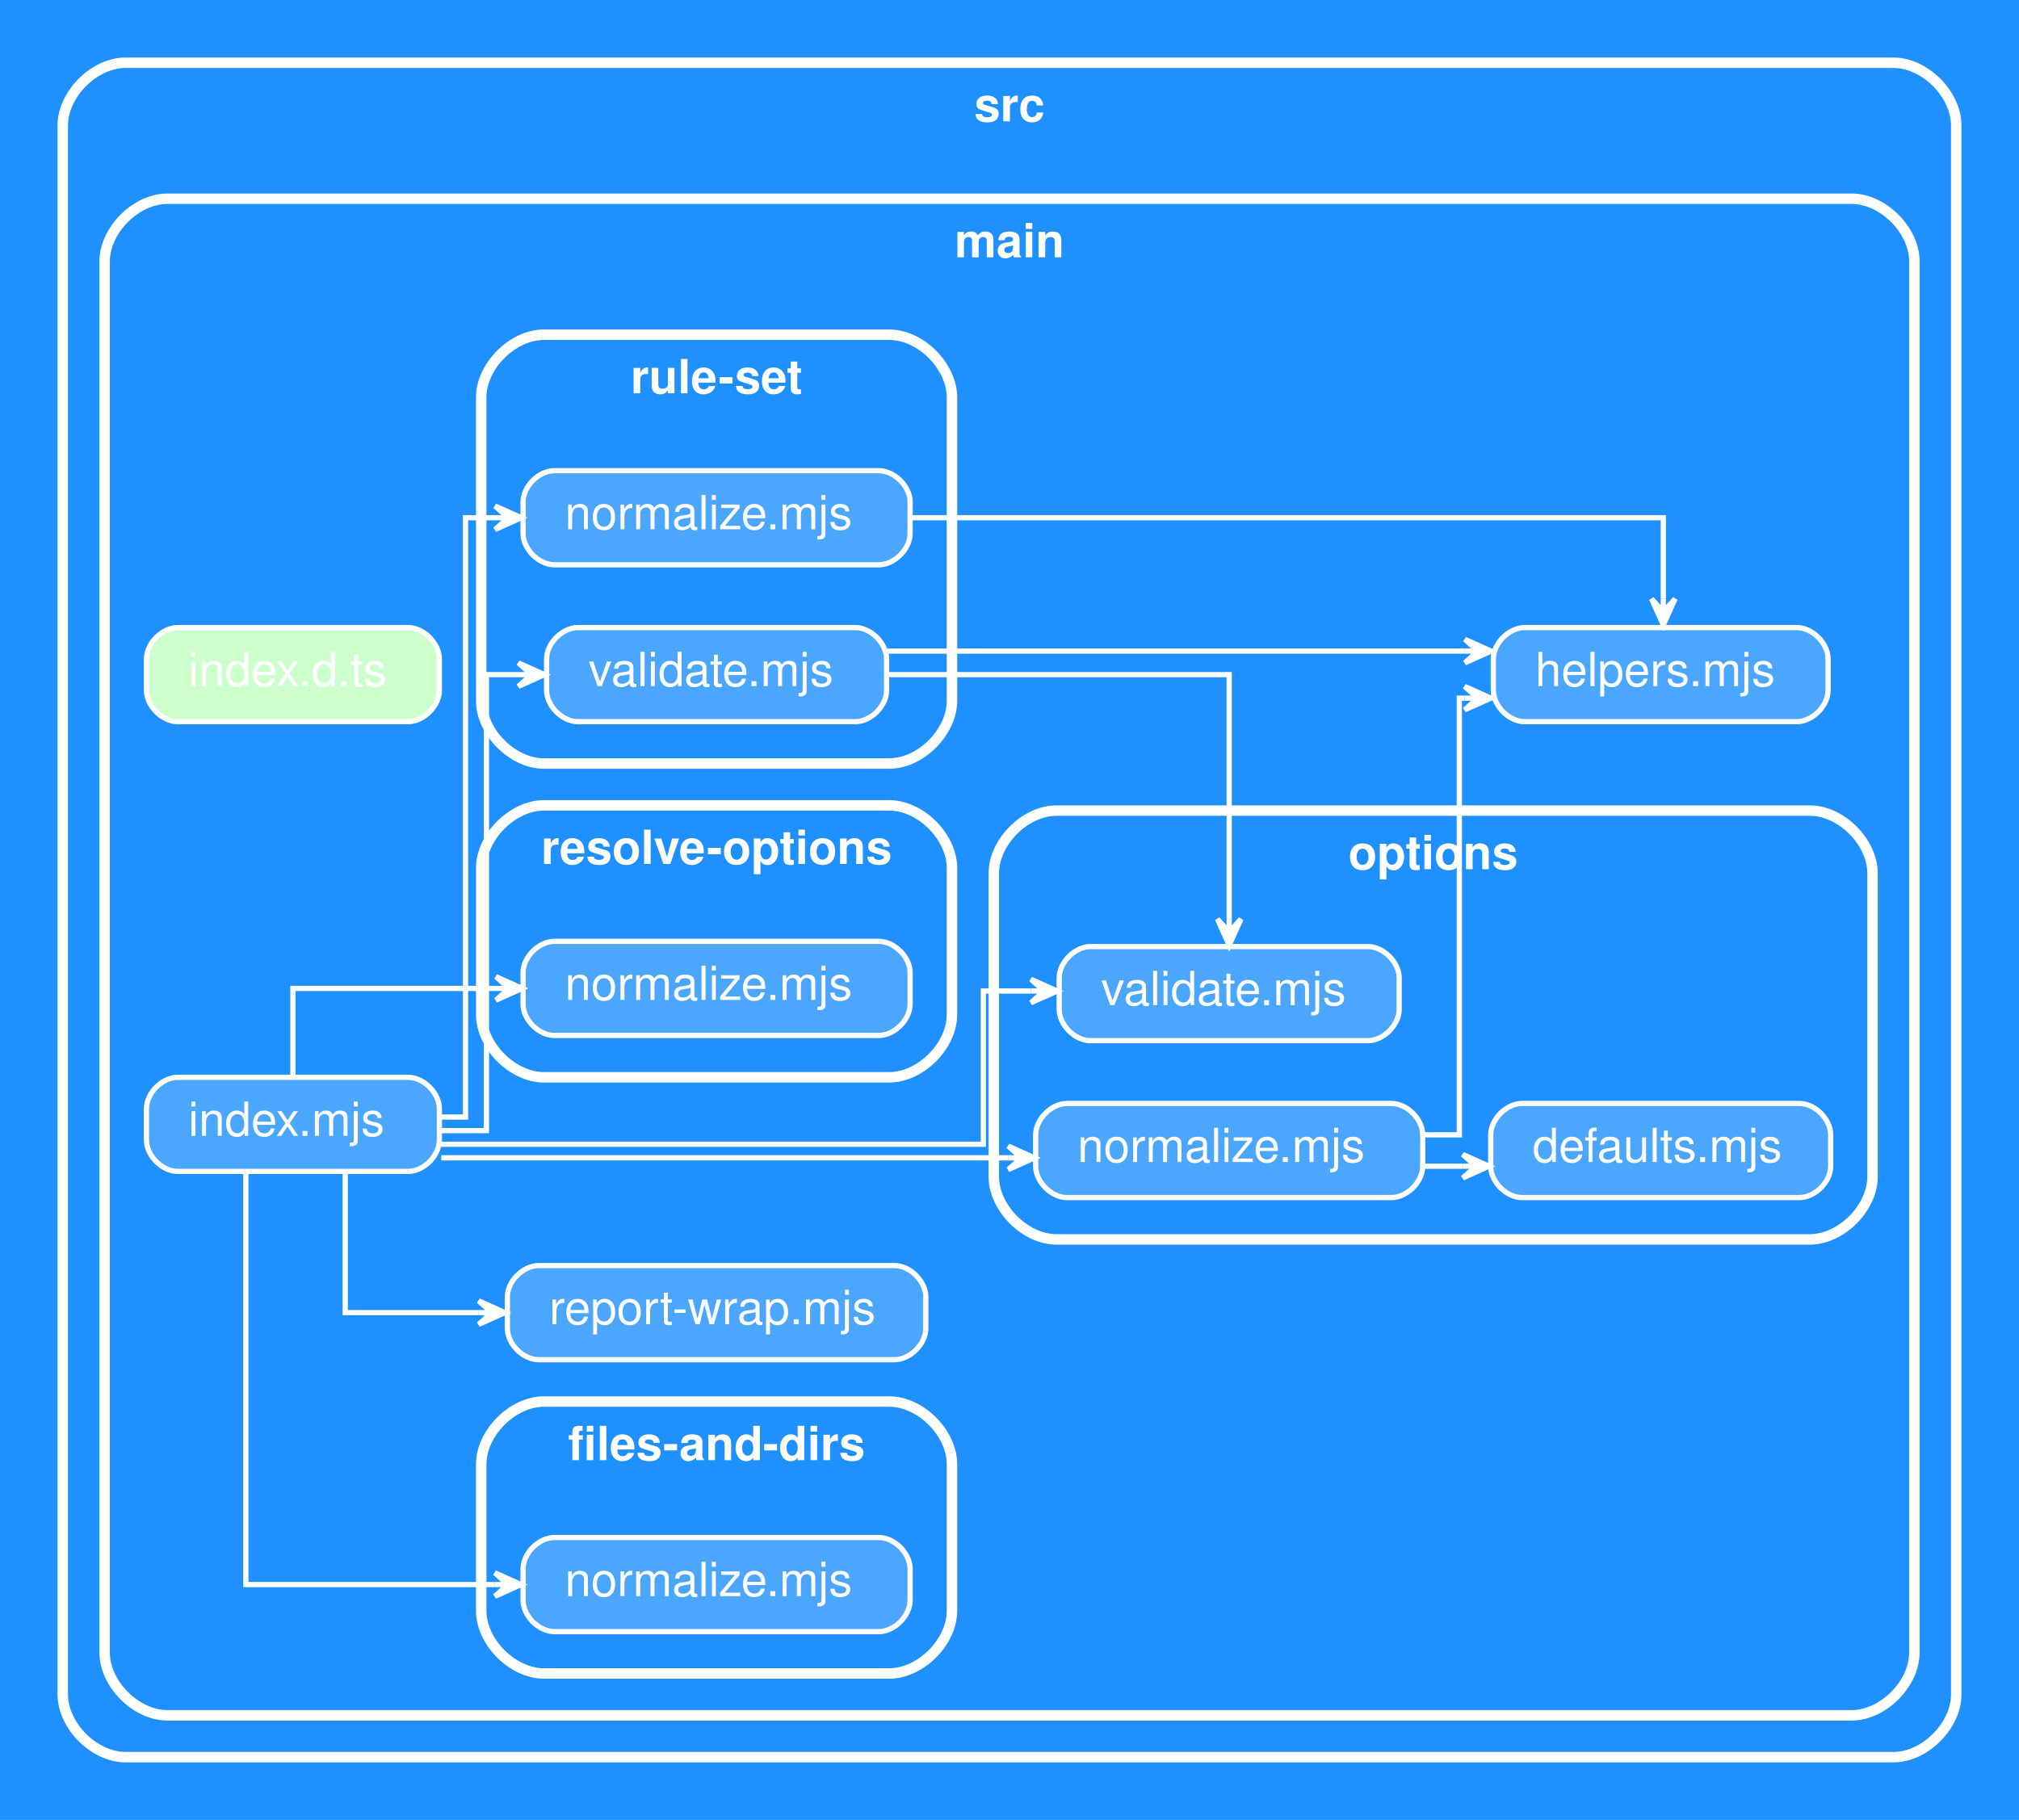
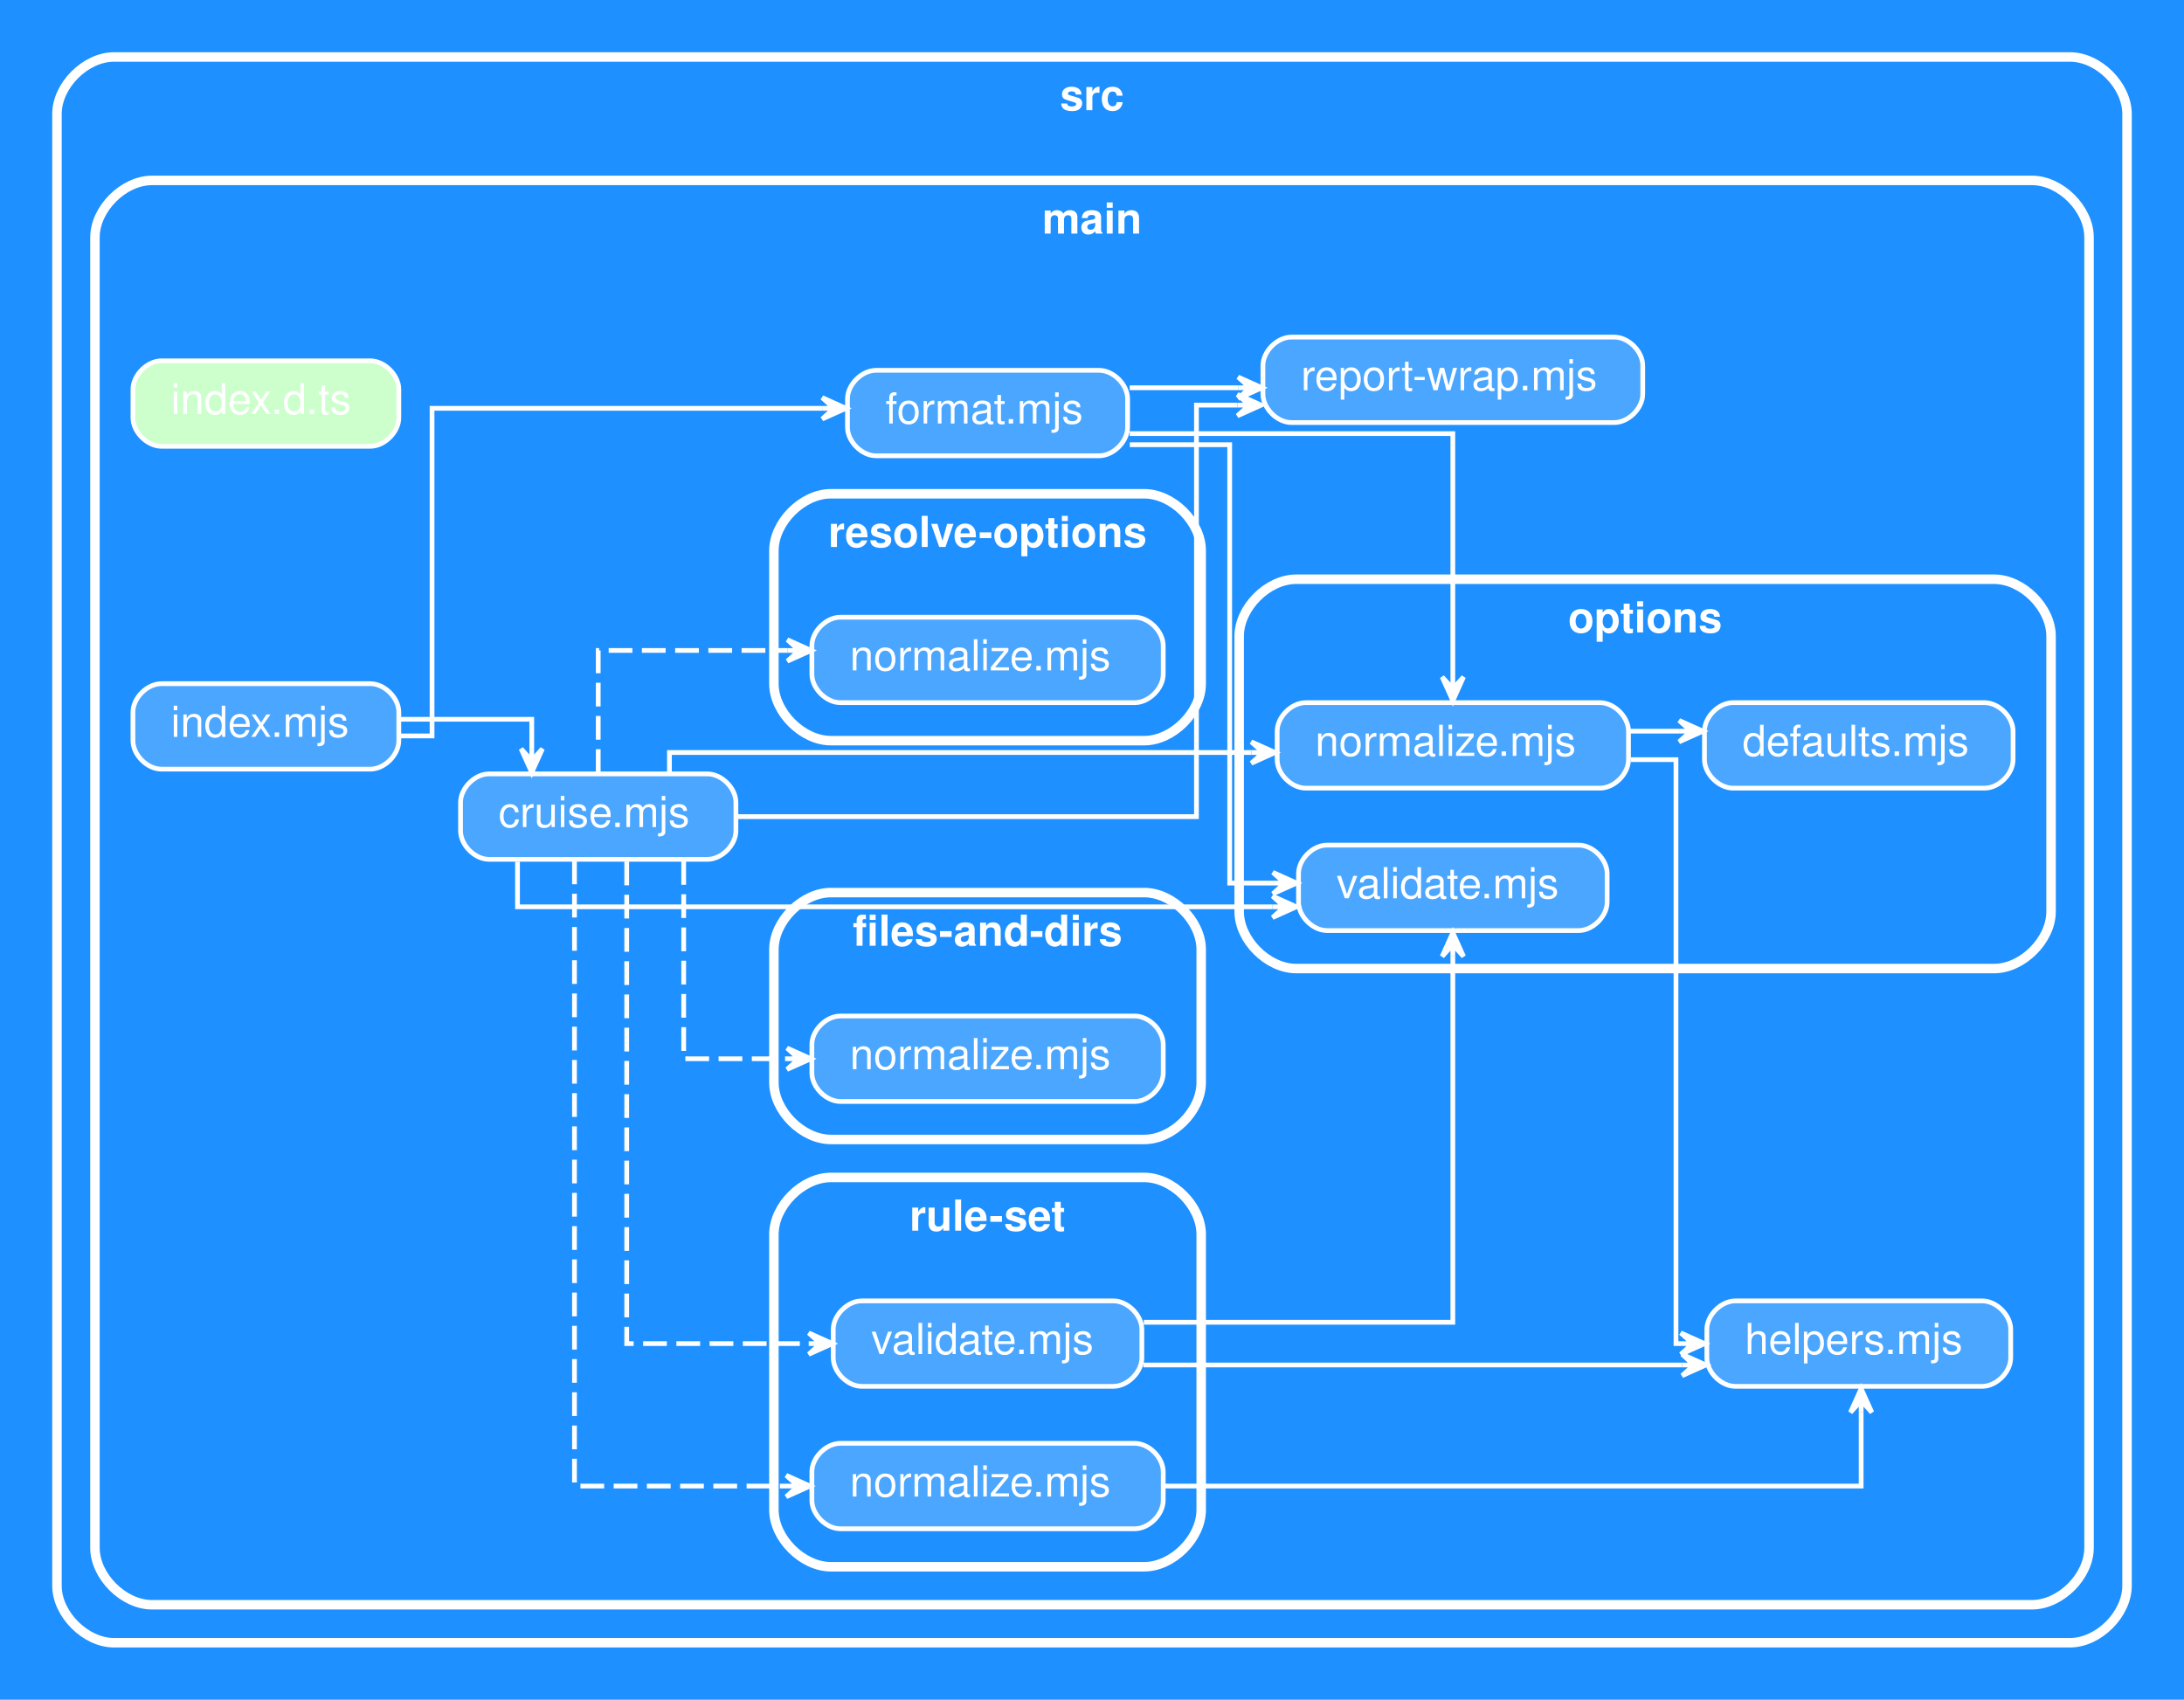
- <svg xmlns="http://www.w3.org/2000/svg" xmlns:xlink="http://www.w3.org/1999/xlink" width="386pt" height="348pt" viewBox="0.00 0.00 386.00 348.00">
-   <g id="graph0" class="graph" transform="scale(1 1) rotate(0) translate(4 344)">
-     <polygon fill="dodgerblue" stroke="none" points="-4,4 -4,-344 382,-344 382,4 -4,4" />
+ <svg xmlns="http://www.w3.org/2000/svg" xmlns:xlink="http://www.w3.org/1999/xlink" width="460pt" height="358pt" viewBox="0.00 0.00 460.00 358.00">
+   <g id="graph0" class="graph" transform="scale(1 1) rotate(0) translate(4 354)">
+     <polygon fill="dodgerblue" stroke="none" points="-4,4 -4,-354 456,-354 456,4 -4,4" />
    <g id="clust1" class="cluster">
-       <path fill="none" stroke="white" stroke-width="2" d="M20,-8C20,-8 358,-8 358,-8 364,-8 370,-14 370,-20 370,-20 370,-320 370,-320 370,-326 364,-332 358,-332 358,-332 20,-332 20,-332 14,-332 8,-326 8,-320 8,-320 8,-20 8,-20 8,-14 14,-8 20,-8" />
-       <text text-anchor="middle" x="189" y="-320.8" font-family="Helvetica,sans-Serif" font-weight="bold" font-size="9.00" fill="white">src</text>
+       <path fill="none" stroke="white" stroke-width="2" d="M20,-8C20,-8 432,-8 432,-8 438,-8 444,-14 444,-20 444,-20 444,-330 444,-330 444,-336 438,-342 432,-342 432,-342 20,-342 20,-342 14,-342 8,-336 8,-330 8,-330 8,-20 8,-20 8,-14 14,-8 20,-8" />
+       <text text-anchor="middle" x="226" y="-330.8" font-family="Helvetica,sans-Serif" font-weight="bold" font-size="9.00" fill="white">src</text>
    </g>
    <g id="clust2" class="cluster">
-       <path fill="none" stroke="white" stroke-width="2" d="M28,-16C28,-16 350,-16 350,-16 356,-16 362,-22 362,-28 362,-28 362,-294 362,-294 362,-300 356,-306 350,-306 350,-306 28,-306 28,-306 22,-306 16,-300 16,-294 16,-294 16,-28 16,-28 16,-22 22,-16 28,-16" />
-       <text text-anchor="middle" x="189" y="-294.8" font-family="Helvetica,sans-Serif" font-weight="bold" font-size="9.00" fill="white">main</text>
+       <path fill="none" stroke="white" stroke-width="2" d="M28,-16C28,-16 424,-16 424,-16 430,-16 436,-22 436,-28 436,-28 436,-304 436,-304 436,-310 430,-316 424,-316 424,-316 28,-316 28,-316 22,-316 16,-310 16,-304 16,-304 16,-28 16,-28 16,-22 22,-16 28,-16" />
+       <text text-anchor="middle" x="226" y="-304.8" font-family="Helvetica,sans-Serif" font-weight="bold" font-size="9.00" fill="white">main</text>
    </g>
    <g id="clust3" class="cluster">
-       <path fill="none" stroke="white" stroke-width="2" d="M100,-24C100,-24 166,-24 166,-24 172,-24 178,-30 178,-36 178,-36 178,-64 178,-64 178,-70 172,-76 166,-76 166,-76 100,-76 100,-76 94,-76 88,-70 88,-64 88,-64 88,-36 88,-36 88,-30 94,-24 100,-24" />
-       <text text-anchor="middle" x="133" y="-64.8" font-family="Helvetica,sans-Serif" font-weight="bold" font-size="9.00" fill="white">files-and-dirs</text>
+       <path fill="none" stroke="white" stroke-width="2" d="M171,-114C171,-114 237,-114 237,-114 243,-114 249,-120 249,-126 249,-126 249,-154 249,-154 249,-160 243,-166 237,-166 237,-166 171,-166 171,-166 165,-166 159,-160 159,-154 159,-154 159,-126 159,-126 159,-120 165,-114 171,-114" />
+       <text text-anchor="middle" x="204" y="-154.8" font-family="Helvetica,sans-Serif" font-weight="bold" font-size="9.00" fill="white">files-and-dirs</text>
+     </g>
+     <g id="clust4" class="cluster">
+       <path fill="none" stroke="white" stroke-width="2" d="M269,-150C269,-150 416,-150 416,-150 422,-150 428,-156 428,-162 428,-162 428,-220 428,-220 428,-226 422,-232 416,-232 416,-232 269,-232 269,-232 263,-232 257,-226 257,-220 257,-220 257,-162 257,-162 257,-156 263,-150 269,-150" />
+       <text text-anchor="middle" x="342.5" y="-220.8" font-family="Helvetica,sans-Serif" font-weight="bold" font-size="9.00" fill="white">options</text>
    </g>
    <g id="clust5" class="cluster">
-       <path fill="none" stroke="white" stroke-width="2" d="M100,-138C100,-138 166,-138 166,-138 172,-138 178,-144 178,-150 178,-150 178,-178 178,-178 178,-184 172,-190 166,-190 166,-190 100,-190 100,-190 94,-190 88,-184 88,-178 88,-178 88,-150 88,-150 88,-144 94,-138 100,-138" />
-       <text text-anchor="middle" x="133" y="-178.8" font-family="Helvetica,sans-Serif" font-weight="bold" font-size="9.00" fill="white">resolve-options</text>
+       <path fill="none" stroke="white" stroke-width="2" d="M171,-198C171,-198 237,-198 237,-198 243,-198 249,-204 249,-210 249,-210 249,-238 249,-238 249,-244 243,-250 237,-250 237,-250 171,-250 171,-250 165,-250 159,-244 159,-238 159,-238 159,-210 159,-210 159,-204 165,-198 171,-198" />
+       <text text-anchor="middle" x="204" y="-238.8" font-family="Helvetica,sans-Serif" font-weight="bold" font-size="9.00" fill="white">resolve-options</text>
    </g>
    <g id="clust6" class="cluster">
-       <path fill="none" stroke="white" stroke-width="2" d="M100,-198C100,-198 166,-198 166,-198 172,-198 178,-204 178,-210 178,-210 178,-268 178,-268 178,-274 172,-280 166,-280 166,-280 100,-280 100,-280 94,-280 88,-274 88,-268 88,-268 88,-210 88,-210 88,-204 94,-198 100,-198" />
-       <text text-anchor="middle" x="133" y="-268.8" font-family="Helvetica,sans-Serif" font-weight="bold" font-size="9.00" fill="white">rule-set</text>
-     </g>
-     <g id="clust4" class="cluster">
-       <path fill="none" stroke="white" stroke-width="2" d="M198,-107C198,-107 342,-107 342,-107 348,-107 354,-113 354,-119 354,-119 354,-177 354,-177 354,-183 348,-189 342,-189 342,-189 198,-189 198,-189 192,-189 186,-183 186,-177 186,-177 186,-119 186,-119 186,-113 192,-107 198,-107" />
-       <text text-anchor="middle" x="270" y="-177.8" font-family="Helvetica,sans-Serif" font-weight="bold" font-size="9.00" fill="white">options</text>
+       <path fill="none" stroke="white" stroke-width="2" d="M171,-24C171,-24 237,-24 237,-24 243,-24 249,-30 249,-36 249,-36 249,-94 249,-94 249,-100 243,-106 237,-106 237,-106 171,-106 171,-106 165,-106 159,-100 159,-94 159,-94 159,-36 159,-36 159,-30 165,-24 171,-24" />
+       <text text-anchor="middle" x="204" y="-94.8" font-family="Helvetica,sans-Serif" font-weight="bold" font-size="9.00" fill="white">rule-set</text>
    </g>
    <g id="node1" class="node">
      <g id="a_node1">
-         <a xlink:href="src/main/files-and-dirs/normalize.mjs" xlink:title="normalize.mjs">
-           <path fill="#ffffff" fill-opacity="0.2" stroke="white" d="M164,-50C164,-50 102,-50 102,-50 99,-50 96,-47 96,-44 96,-44 96,-38 96,-38 96,-35 99,-32 102,-32 102,-32 164,-32 164,-32 167,-32 170,-35 170,-38 170,-38 170,-44 170,-44 170,-47 167,-50 164,-50" />
-           <text text-anchor="start" x="104" y="-38.8" font-family="Helvetica,sans-Serif" font-size="9.00" fill="white">normalize.mjs</text>
+         <a xlink:href="src/main/cruise.mjs" xlink:title="cruise.mjs">
+           <path fill="#ffffff" fill-opacity="0.2" stroke="white" d="M145,-191C145,-191 99,-191 99,-191 96,-191 93,-188 93,-185 93,-185 93,-179 93,-179 93,-176 96,-173 99,-173 99,-173 145,-173 145,-173 148,-173 151,-176 151,-179 151,-179 151,-185 151,-185 151,-188 148,-191 145,-191" />
+           <text text-anchor="start" x="101" y="-179.8" font-family="Helvetica,sans-Serif" font-size="9.00" fill="white">cruise.mjs</text>
        </a>
      </g>
    </g>
    <g id="node2" class="node">
      <g id="a_node2">
-         <a xlink:href="src/main/helpers.mjs" xlink:title="helpers.mjs">
-           <path fill="#ffffff" fill-opacity="0.2" stroke="white" d="M339.5,-224C339.5,-224 287.5,-224 287.5,-224 284.5,-224 281.5,-221 281.5,-218 281.5,-218 281.5,-212 281.5,-212 281.5,-209 284.5,-206 287.5,-206 287.5,-206 339.5,-206 339.5,-206 342.5,-206 345.5,-209 345.5,-212 345.5,-212 345.5,-218 345.5,-218 345.5,-221 342.5,-224 339.5,-224" />
-           <text text-anchor="start" x="289.5" y="-212.8" font-family="Helvetica,sans-Serif" font-size="9.00" fill="white">helpers.mjs</text>
-         </a>
-       </g>
+         <a xlink:href="src/main/files-and-dirs/normalize.mjs" xlink:title="normalize.mjs">
+           <path fill="#ffffff" fill-opacity="0.2" stroke="white" d="M235,-140C235,-140 173,-140 173,-140 170,-140 167,-137 167,-134 167,-134 167,-128 167,-128 167,-125 170,-122 173,-122 173,-122 235,-122 235,-122 238,-122 241,-125 241,-128 241,-128 241,-134 241,-134 241,-137 238,-140 235,-140" />
+           <text text-anchor="start" x="175" y="-128.8" font-family="Helvetica,sans-Serif" font-size="9.00" fill="white">normalize.mjs</text>
+         </a>
+       </g>
+     </g>
+     <g id="edge1" class="edge">
+       <path fill="none" stroke="white" stroke-dasharray="5,2" d="M140,-172.65C140,-157.92 140,-131 140,-131 140,-131 161.77,-131 161.77,-131" />
+       <polygon fill="white" stroke="white" points="166.77,-131 161.77,-133.25 164.27,-131 161.77,-131 161.77,-131 161.77,-131 164.27,-131 161.77,-128.75 166.77,-131 166.77,-131" />
    </g>
    <g id="node3" class="node">
      <g id="a_node3">
-         <a xlink:href="src/main/index.d.ts" xlink:title="index.d.ts">
-           <path fill="#ccffcc" stroke="white" d="M74,-224C74,-224 30,-224 30,-224 27,-224 24,-221 24,-218 24,-218 24,-212 24,-212 24,-209 27,-206 30,-206 30,-206 74,-206 74,-206 77,-206 80,-209 80,-212 80,-212 80,-218 80,-218 80,-221 77,-224 74,-224" />
-           <text text-anchor="start" x="32" y="-212.8" font-family="Helvetica,sans-Serif" font-size="9.00" fill="white">index.d.ts</text>
-         </a>
-       </g>
+         <a xlink:href="src/main/options/normalize.mjs" xlink:title="normalize.mjs">
+           <path fill="#ffffff" fill-opacity="0.2" stroke="white" d="M333,-206C333,-206 271,-206 271,-206 268,-206 265,-203 265,-200 265,-200 265,-194 265,-194 265,-191 268,-188 271,-188 271,-188 333,-188 333,-188 336,-188 339,-191 339,-194 339,-194 339,-200 339,-200 339,-203 336,-206 333,-206" />
+           <text text-anchor="start" x="273" y="-194.8" font-family="Helvetica,sans-Serif" font-size="9.00" fill="white">normalize.mjs</text>
+         </a>
+       </g>
+     </g>
+     <g id="edge2" class="edge">
+       <path fill="none" stroke="white" d="M137,-191.23C137,-193.6 137,-195.5 137,-195.5 137,-195.5 259.56,-195.5 259.56,-195.5" />
+       <polygon fill="white" stroke="white" points="264.56,-195.5 259.56,-197.75 262.06,-195.5 259.56,-195.5 259.56,-195.5 259.56,-195.5 262.06,-195.5 259.56,-193.25 264.56,-195.5 264.56,-195.5" />
    </g>
    <g id="node4" class="node">
      <g id="a_node4">
-         <a xlink:href="src/main/index.mjs" xlink:title="index.mjs">
-           <path fill="#ffffff" fill-opacity="0.2" stroke="white" d="M74,-138C74,-138 30,-138 30,-138 27,-138 24,-135 24,-132 24,-132 24,-126 24,-126 24,-123 27,-120 30,-120 30,-120 74,-120 74,-120 77,-120 80,-123 80,-126 80,-126 80,-132 80,-132 80,-135 77,-138 74,-138" />
-           <text text-anchor="start" x="32" y="-126.8" font-family="Helvetica,sans-Serif" font-size="9.00" fill="white">index.mjs</text>
-         </a>
-       </g>
-     </g>
-     <g id="edge1" class="edge">
-       <path fill="none" stroke="white" d="M43,-119.58C43,-96.88 43,-41 43,-41 43,-41 90.61,-41 90.61,-41" />
-       <polygon fill="white" stroke="white" points="95.61,-41 90.61,-43.25 93.11,-41 90.61,-41 90.61,-41 90.61,-41 93.11,-41 90.61,-38.75 95.61,-41 95.61,-41" />
+         <a xlink:href="src/main/options/validate.mjs" xlink:title="validate.mjs">
+           <path fill="#ffffff" fill-opacity="0.2" stroke="white" d="M328.5,-176C328.5,-176 275.5,-176 275.5,-176 272.5,-176 269.5,-173 269.5,-170 269.5,-170 269.5,-164 269.5,-164 269.5,-161 272.5,-158 275.5,-158 275.5,-158 328.5,-158 328.5,-158 331.5,-158 334.5,-161 334.5,-164 334.5,-164 334.5,-170 334.5,-170 334.5,-173 331.5,-176 328.5,-176" />
+           <text text-anchor="start" x="277.5" y="-164.8" font-family="Helvetica,sans-Serif" font-size="9.00" fill="white">validate.mjs</text>
+         </a>
+       </g>
+     </g>
+     <g id="edge3" class="edge">
+       <path fill="none" stroke="white" d="M105,-172.5C105,-167.75 105,-163 105,-163 105,-163 264.03,-163 264.03,-163" />
+       <polygon fill="white" stroke="white" points="269.03,-163 264.03,-165.25 266.53,-163 264.03,-163 264.03,-163 264.03,-163 266.53,-163 264.03,-160.75 269.03,-163 269.03,-163" />
    </g>
    <g id="node5" class="node">
      <g id="a_node5">
-         <a xlink:href="src/main/options/normalize.mjs" xlink:title="normalize.mjs">
-           <path fill="#ffffff" fill-opacity="0.2" stroke="white" d="M262,-133C262,-133 200,-133 200,-133 197,-133 194,-130 194,-127 194,-127 194,-121 194,-121 194,-118 197,-115 200,-115 200,-115 262,-115 262,-115 265,-115 268,-118 268,-121 268,-121 268,-127 268,-127 268,-130 265,-133 262,-133" />
-           <text text-anchor="start" x="202" y="-121.8" font-family="Helvetica,sans-Serif" font-size="9.00" fill="white">normalize.mjs</text>
-         </a>
-       </g>
-     </g>
-     <g id="edge2" class="edge">
-       <path fill="none" stroke="white" d="M80.36,-122.6C80.36,-122.6 188.76,-122.6 188.76,-122.6" />
-       <polygon fill="white" stroke="white" points="193.76,-122.6 188.76,-124.85 191.26,-122.6 188.76,-122.6 188.76,-122.6 188.76,-122.6 191.26,-122.6 188.76,-120.35 193.76,-122.6 193.76,-122.6" />
+         <a xlink:href="src/main/report-wrap.mjs" xlink:title="report-wrap.mjs">
+           <path fill="#ffffff" fill-opacity="0.2" stroke="white" d="M336,-283C336,-283 268,-283 268,-283 265,-283 262,-280 262,-277 262,-277 262,-271 262,-271 262,-268 265,-265 268,-265 268,-265 336,-265 336,-265 339,-265 342,-268 342,-271 342,-271 342,-277 342,-277 342,-280 339,-283 336,-283" />
+           <text text-anchor="start" x="270" y="-271.8" font-family="Helvetica,sans-Serif" font-size="9.00" fill="white">report-wrap.mjs</text>
+         </a>
+       </g>
+     </g>
+     <g id="edge4" class="edge">
+       <path fill="none" stroke="white" d="M151.22,-182C188.45,-182 248,-182 248,-182 248,-182 248,-268.67 248,-268.67 248,-268.67 256.63,-268.67 256.63,-268.67" />
+       <polygon fill="white" stroke="white" points="261.63,-268.67 256.63,-270.92 259.13,-268.67 256.63,-268.67 256.63,-268.67 256.63,-268.67 259.13,-268.67 256.63,-266.42 261.63,-268.67 261.63,-268.67" />
    </g>
    <g id="node6" class="node">
      <g id="a_node6">
-         <a xlink:href="src/main/options/validate.mjs" xlink:title="validate.mjs">
-           <path fill="#ffffff" fill-opacity="0.2" stroke="white" d="M257.5,-163C257.5,-163 204.5,-163 204.5,-163 201.5,-163 198.5,-160 198.5,-157 198.5,-157 198.5,-151 198.5,-151 198.5,-148 201.5,-145 204.5,-145 204.5,-145 257.5,-145 257.5,-145 260.5,-145 263.5,-148 263.5,-151 263.5,-151 263.5,-157 263.5,-157 263.5,-160 260.5,-163 257.5,-163" />
-           <text text-anchor="start" x="206.5" y="-151.8" font-family="Helvetica,sans-Serif" font-size="9.00" fill="white">validate.mjs</text>
-         </a>
-       </g>
-     </g>
-     <g id="edge3" class="edge">
-       <path fill="none" stroke="white" d="M80.32,-125.2C119.1,-125.2 184,-125.2 184,-125.2 184,-125.2 184,-154.5 184,-154.5 184,-154.5 193.1,-154.5 193.1,-154.5" />
-       <polygon fill="white" stroke="white" points="198.1,-154.5 193.1,-156.75 195.6,-154.5 193.1,-154.5 193.1,-154.5 193.1,-154.5 195.6,-154.5 193.1,-152.25 198.1,-154.5 198.1,-154.5" />
+         <a xlink:href="src/main/resolve-options/normalize.mjs" xlink:title="normalize.mjs">
+           <path fill="#ffffff" fill-opacity="0.2" stroke="white" d="M235,-224C235,-224 173,-224 173,-224 170,-224 167,-221 167,-218 167,-218 167,-212 167,-212 167,-209 170,-206 173,-206 173,-206 235,-206 235,-206 238,-206 241,-209 241,-212 241,-212 241,-218 241,-218 241,-221 238,-224 235,-224" />
+           <text text-anchor="start" x="175" y="-212.8" font-family="Helvetica,sans-Serif" font-size="9.00" fill="white">normalize.mjs</text>
+         </a>
+       </g>
+     </g>
+     <g id="edge5" class="edge">
+       <path fill="none" stroke="white" stroke-dasharray="5,2" d="M122,-191.2C122,-201.57 122,-217 122,-217 122,-217 161.84,-217 161.84,-217" />
+       <polygon fill="white" stroke="white" points="166.84,-217 161.84,-219.25 164.34,-217 161.84,-217 161.84,-217 161.84,-217 164.34,-217 161.84,-214.75 166.84,-217 166.84,-217" />
    </g>
    <g id="node7" class="node">
      <g id="a_node7">
-         <a xlink:href="src/main/report-wrap.mjs" xlink:title="report-wrap.mjs">
-           <path fill="#ffffff" fill-opacity="0.2" stroke="white" d="M167,-102C167,-102 99,-102 99,-102 96,-102 93,-99 93,-96 93,-96 93,-90 93,-90 93,-87 96,-84 99,-84 99,-84 167,-84 167,-84 170,-84 173,-87 173,-90 173,-90 173,-96 173,-96 173,-99 170,-102 167,-102" />
-           <text text-anchor="start" x="101" y="-90.8" font-family="Helvetica,sans-Serif" font-size="9.00" fill="white">report-wrap.mjs</text>
-         </a>
-       </g>
-     </g>
-     <g id="edge4" class="edge">
-       <path fill="none" stroke="white" d="M62,-119.54C62,-108.88 62,-93 62,-93 62,-93 87.52,-93 87.52,-93" />
-       <polygon fill="white" stroke="white" points="92.52,-93 87.52,-95.25 90.02,-93 87.52,-93 87.52,-93 87.52,-93 90.02,-93 87.52,-90.75 92.52,-93 92.52,-93" />
+         <a xlink:href="src/main/rule-set/normalize.mjs" xlink:title="normalize.mjs">
+           <path fill="#ffffff" fill-opacity="0.2" stroke="white" d="M235,-50C235,-50 173,-50 173,-50 170,-50 167,-47 167,-44 167,-44 167,-38 167,-38 167,-35 170,-32 173,-32 173,-32 235,-32 235,-32 238,-32 241,-35 241,-38 241,-38 241,-44 241,-44 241,-47 238,-50 235,-50" />
+           <text text-anchor="start" x="175" y="-38.8" font-family="Helvetica,sans-Serif" font-size="9.00" fill="white">normalize.mjs</text>
+         </a>
+       </g>
+     </g>
+     <g id="edge6" class="edge">
+       <path fill="none" stroke="white" stroke-dasharray="5,2" d="M117,-172.75C117,-141.38 117,-41 117,-41 117,-41 161.6,-41 161.6,-41" />
+       <polygon fill="white" stroke="white" points="166.6,-41 161.6,-43.25 164.1,-41 161.6,-41 161.6,-41 161.6,-41 164.1,-41 161.6,-38.75 166.6,-41 166.6,-41" />
    </g>
    <g id="node8" class="node">
      <g id="a_node8">
-         <a xlink:href="src/main/resolve-options/normalize.mjs" xlink:title="normalize.mjs">
-           <path fill="#ffffff" fill-opacity="0.2" stroke="white" d="M164,-164C164,-164 102,-164 102,-164 99,-164 96,-161 96,-158 96,-158 96,-152 96,-152 96,-149 99,-146 102,-146 102,-146 164,-146 164,-146 167,-146 170,-149 170,-152 170,-152 170,-158 170,-158 170,-161 167,-164 164,-164" />
-           <text text-anchor="start" x="104" y="-152.8" font-family="Helvetica,sans-Serif" font-size="9.00" fill="white">normalize.mjs</text>
-         </a>
-       </g>
-     </g>
-     <g id="edge5" class="edge">
-       <path fill="none" stroke="white" d="M52,-138.39C52,-145.83 52,-155 52,-155 52,-155 90.82,-155 90.82,-155" />
-       <polygon fill="white" stroke="white" points="95.82,-155 90.82,-157.25 93.32,-155 90.82,-155 90.82,-155 90.82,-155 93.32,-155 90.82,-152.75 95.82,-155 95.82,-155" />
+         <a xlink:href="src/main/rule-set/validate.mjs" xlink:title="validate.mjs">
+           <path fill="#ffffff" fill-opacity="0.2" stroke="white" d="M230.5,-80C230.5,-80 177.5,-80 177.5,-80 174.5,-80 171.5,-77 171.5,-74 171.5,-74 171.5,-68 171.5,-68 171.5,-65 174.5,-62 177.5,-62 177.5,-62 230.5,-62 230.5,-62 233.5,-62 236.5,-65 236.5,-68 236.5,-68 236.5,-74 236.5,-74 236.5,-77 233.5,-80 230.5,-80" />
+           <text text-anchor="start" x="179.5" y="-68.8" font-family="Helvetica,sans-Serif" font-size="9.00" fill="white">validate.mjs</text>
+         </a>
+       </g>
+     </g>
+     <g id="edge7" class="edge">
+       <path fill="none" stroke="white" stroke-dasharray="5,2" d="M128,-172.54C128,-145.69 128,-71 128,-71 128,-71 166.33,-71 166.33,-71" />
+       <polygon fill="white" stroke="white" points="171.33,-71 166.33,-73.25 168.83,-71 166.33,-71 166.33,-71 166.33,-71 168.83,-71 166.33,-68.75 171.33,-71 171.33,-71" />
+     </g>
+     <g id="node10" class="node">
+       <g id="a_node10">
+         <a xlink:href="src/main/helpers.mjs" xlink:title="helpers.mjs">
+           <path fill="#ffffff" fill-opacity="0.2" stroke="white" d="M413.5,-80C413.5,-80 361.5,-80 361.5,-80 358.5,-80 355.5,-77 355.5,-74 355.5,-74 355.5,-68 355.5,-68 355.5,-65 358.5,-62 361.5,-62 361.5,-62 413.5,-62 413.5,-62 416.5,-62 419.5,-65 419.5,-68 419.5,-68 419.5,-74 419.5,-74 419.5,-77 416.5,-80 413.5,-80" />
+           <text text-anchor="start" x="363.5" y="-68.8" font-family="Helvetica,sans-Serif" font-size="9.00" fill="white">helpers.mjs</text>
+         </a>
+       </g>
+     </g>
+     <g id="edge13" class="edge">
+       <path fill="none" stroke="white" d="M339.49,-194C345.07,-194 349,-194 349,-194 349,-194 349,-71 349,-71 349,-71 350.02,-71 350.02,-71" />
+       <polygon fill="white" stroke="white" points="355.02,-71 350.02,-73.25 352.52,-71 350.02,-71 350.02,-71 350.02,-71 352.52,-71 350.02,-68.75 355.02,-71 355.02,-71" />
+     </g>
+     <g id="node13" class="node">
+       <g id="a_node13">
+         <a xlink:href="src/main/options/defaults.mjs" xlink:title="defaults.mjs">
+           <path fill="#ffffff" fill-opacity="0.2" stroke="white" d="M414,-206C414,-206 361,-206 361,-206 358,-206 355,-203 355,-200 355,-200 355,-194 355,-194 355,-191 358,-188 361,-188 361,-188 414,-188 414,-188 417,-188 420,-191 420,-194 420,-194 420,-200 420,-200 420,-203 417,-206 414,-206" />
+           <text text-anchor="start" x="363" y="-194.8" font-family="Helvetica,sans-Serif" font-size="9.00" fill="white">defaults.mjs</text>
+         </a>
+       </g>
+     </g>
+     <g id="edge14" class="edge">
+       <path fill="none" stroke="white" d="M339.25,-200C339.25,-200 349.66,-200 349.66,-200" />
+       <polygon fill="white" stroke="white" points="354.66,-200 349.66,-202.25 352.16,-200 349.66,-200 349.66,-200 349.66,-200 352.16,-200 349.66,-197.75 354.66,-200 354.66,-200" />
+     </g>
+     <g id="edge15" class="edge">
+       <path fill="none" stroke="white" d="M241.24,-41C295,-41 388,-41 388,-41 388,-41 388,-56.51 388,-56.51" />
+       <polygon fill="white" stroke="white" points="388,-61.51 385.75,-56.51 388,-59.01 388,-56.51 388,-56.51 388,-56.51 388,-59.01 390.25,-56.51 388,-61.51 388,-61.51" />
+     </g>
+     <g id="edge17" class="edge">
+       <path fill="none" stroke="white" d="M236.91,-75.5C265.38,-75.5 302,-75.5 302,-75.5 302,-75.5 302,-152.55 302,-152.55" />
+       <polygon fill="white" stroke="white" points="302,-157.55 299.75,-152.55 302,-155.05 302,-152.55 302,-152.55 302,-152.55 302,-155.05 304.25,-152.55 302,-157.55 302,-157.55" />
+     </g>
+     <g id="edge16" class="edge">
+       <path fill="none" stroke="white" d="M236.81,-66.5C236.81,-66.5 350.29,-66.5 350.29,-66.5" />
+       <polygon fill="white" stroke="white" points="355.29,-66.5 350.29,-68.75 352.79,-66.5 350.29,-66.5 350.29,-66.5 350.29,-66.5 352.79,-66.5 350.29,-64.25 355.29,-66.5 355.29,-66.5" />
    </g>
    <g id="node9" class="node">
      <g id="a_node9">
-         <a xlink:href="src/main/rule-set/normalize.mjs" xlink:title="normalize.mjs">
-           <path fill="#ffffff" fill-opacity="0.2" stroke="white" d="M164,-254C164,-254 102,-254 102,-254 99,-254 96,-251 96,-248 96,-248 96,-242 96,-242 96,-239 99,-236 102,-236 102,-236 164,-236 164,-236 167,-236 170,-239 170,-242 170,-242 170,-248 170,-248 170,-251 167,-254 164,-254" />
-           <text text-anchor="start" x="104" y="-242.8" font-family="Helvetica,sans-Serif" font-size="9.00" fill="white">normalize.mjs</text>
-         </a>
-       </g>
-     </g>
-     <g id="edge6" class="edge">
-       <path fill="none" stroke="white" d="M80.41,-130.4C83.19,-130.4 85,-130.4 85,-130.4 85,-130.4 85,-245 85,-245 85,-245 90.65,-245 90.65,-245" />
-       <polygon fill="white" stroke="white" points="95.65,-245 90.65,-247.25 93.15,-245 90.65,-245 90.65,-245 90.65,-245 93.15,-245 90.65,-242.75 95.65,-245 95.65,-245" />
-     </g>
-     <g id="node10" class="node">
-       <g id="a_node10">
-         <a xlink:href="src/main/rule-set/validate.mjs" xlink:title="validate.mjs">
-           <path fill="#ffffff" fill-opacity="0.2" stroke="white" d="M159.5,-224C159.5,-224 106.5,-224 106.5,-224 103.5,-224 100.5,-221 100.5,-218 100.5,-218 100.5,-212 100.5,-212 100.5,-209 103.5,-206 106.5,-206 106.5,-206 159.5,-206 159.5,-206 162.5,-206 165.5,-209 165.5,-212 165.5,-212 165.5,-218 165.5,-218 165.5,-221 162.5,-224 159.5,-224" />
-           <text text-anchor="start" x="108.5" y="-212.8" font-family="Helvetica,sans-Serif" font-size="9.00" fill="white">validate.mjs</text>
-         </a>
-       </g>
-     </g>
-     <g id="edge7" class="edge">
-       <path fill="none" stroke="white" d="M80.42,-127.8C85.39,-127.8 89,-127.8 89,-127.8 89,-127.8 89,-215 89,-215 89,-215 95.1,-215 95.1,-215" />
-       <polygon fill="white" stroke="white" points="100.1,-215 95.1,-217.25 97.6,-215 95.1,-215 95.1,-215 95.1,-215 97.6,-215 95.1,-212.75 100.1,-215 100.1,-215" />
+         <a xlink:href="src/main/format.mjs" xlink:title="format.mjs">
+           <path fill="#ffffff" fill-opacity="0.2" stroke="white" d="M227.5,-276C227.5,-276 180.5,-276 180.5,-276 177.5,-276 174.5,-273 174.5,-270 174.5,-270 174.5,-264 174.5,-264 174.5,-261 177.5,-258 180.5,-258 180.5,-258 227.5,-258 227.5,-258 230.5,-258 233.5,-261 233.5,-264 233.5,-264 233.5,-270 233.5,-270 233.5,-273 230.5,-276 227.5,-276" />
+           <text text-anchor="start" x="182.5" y="-264.8" font-family="Helvetica,sans-Serif" font-size="9.00" fill="white">format.mjs</text>
+         </a>
+       </g>
    </g>
    <g id="edge8" class="edge">
-       <path fill="none" stroke="white" d="M268.12,-127C272.25,-127 275,-127 275,-127 275,-127 275,-210.5 275,-210.5 275,-210.5 276.02,-210.5 276.02,-210.5" />
-       <polygon fill="white" stroke="white" points="281.02,-210.5 276.02,-212.75 278.52,-210.5 276.02,-210.5 276.02,-210.5 276.02,-210.5 278.52,-210.5 276.02,-208.25 281.02,-210.5 281.02,-210.5" />
+       <path fill="none" stroke="white" d="M233.94,-262.67C262.76,-262.67 302,-262.67 302,-262.67 302,-262.67 302,-211.41 302,-211.41" />
+       <polygon fill="white" stroke="white" points="302,-206.41 304.25,-211.41 302,-208.91 302,-211.41 302,-211.41 302,-211.41 302,-208.91 299.75,-211.41 302,-206.41 302,-206.41" />
+     </g>
+     <g id="edge9" class="edge">
+       <path fill="none" stroke="white" d="M233.96,-260.33C245.06,-260.33 255,-260.33 255,-260.33 255,-260.33 255,-168 255,-168 255,-168 264.1,-168 264.1,-168" />
+       <polygon fill="white" stroke="white" points="269.1,-168 264.1,-170.25 266.6,-168 264.1,-168 264.1,-168 264.1,-168 266.6,-168 264.1,-165.75 269.1,-168 269.1,-168" />
+     </g>
+     <g id="edge10" class="edge">
+       <path fill="none" stroke="white" d="M233.94,-272.33C233.94,-272.33 256.78,-272.33 256.78,-272.33" />
+       <polygon fill="white" stroke="white" points="261.78,-272.33 256.78,-274.58 259.28,-272.33 256.78,-272.33 256.78,-272.33 256.78,-272.33 259.28,-272.33 256.78,-270.08 261.78,-272.33 261.78,-272.33" />
    </g>
    <g id="node11" class="node">
      <g id="a_node11">
-         <a xlink:href="src/main/options/defaults.mjs" xlink:title="defaults.mjs">
-           <path fill="#ffffff" fill-opacity="0.2" stroke="white" d="M340,-133C340,-133 287,-133 287,-133 284,-133 281,-130 281,-127 281,-127 281,-121 281,-121 281,-118 284,-115 287,-115 287,-115 340,-115 340,-115 343,-115 346,-118 346,-121 346,-121 346,-127 346,-127 346,-130 343,-133 340,-133" />
-           <text text-anchor="start" x="289" y="-121.8" font-family="Helvetica,sans-Serif" font-size="9.00" fill="white">defaults.mjs</text>
-         </a>
-       </g>
-     </g>
-     <g id="edge9" class="edge">
-       <path fill="none" stroke="white" d="M268.39,-121C268.39,-121 275.66,-121 275.66,-121" />
-       <polygon fill="white" stroke="white" points="280.66,-121 275.66,-123.25 278.16,-121 275.66,-121 275.66,-121 275.66,-121 278.16,-121 275.66,-118.75 280.66,-121 280.66,-121" />
-     </g>
-     <g id="edge10" class="edge">
-       <path fill="none" stroke="white" d="M170.06,-245C223.02,-245 314,-245 314,-245 314,-245 314,-229.49 314,-229.49" />
-       <polygon fill="white" stroke="white" points="314,-224.49 316.25,-229.49 314,-226.99 314,-229.49 314,-229.49 314,-229.49 314,-226.99 311.75,-229.49 314,-224.49 314,-224.49" />
+         <a xlink:href="src/main/index.d.ts" xlink:title="index.d.ts">
+           <path fill="#ccffcc" stroke="white" d="M74,-278C74,-278 30,-278 30,-278 27,-278 24,-275 24,-272 24,-272 24,-266 24,-266 24,-263 27,-260 30,-260 30,-260 74,-260 74,-260 77,-260 80,-263 80,-266 80,-266 80,-272 80,-272 80,-275 77,-278 74,-278" />
+           <text text-anchor="start" x="32" y="-266.8" font-family="Helvetica,sans-Serif" font-size="9.00" fill="white">index.d.ts</text>
+         </a>
+       </g>
+     </g>
+     <g id="node12" class="node">
+       <g id="a_node12">
+         <a xlink:href="src/main/index.mjs" xlink:title="index.mjs">
+           <path fill="#ffffff" fill-opacity="0.2" stroke="white" d="M74,-210C74,-210 30,-210 30,-210 27,-210 24,-207 24,-204 24,-204 24,-198 24,-198 24,-195 27,-192 30,-192 30,-192 74,-192 74,-192 77,-192 80,-195 80,-198 80,-198 80,-204 80,-204 80,-207 77,-210 74,-210" />
+           <text text-anchor="start" x="32" y="-198.8" font-family="Helvetica,sans-Serif" font-size="9.00" fill="white">index.mjs</text>
+         </a>
+       </g>
    </g>
    <g id="edge11" class="edge">
-       <path fill="none" stroke="white" d="M165.69,-219.5C165.69,-219.5 276.06,-219.5 276.06,-219.5" />
-       <polygon fill="white" stroke="white" points="281.06,-219.5 276.06,-221.75 278.56,-219.5 276.06,-219.5 276.06,-219.5 276.06,-219.5 278.56,-219.5 276.06,-217.25 281.06,-219.5 281.06,-219.5" />
+       <path fill="none" stroke="white" d="M80.33,-202.5C94.22,-202.5 108,-202.5 108,-202.5 108,-202.5 108,-196.29 108,-196.29" />
+       <polygon fill="white" stroke="white" points="108,-191.29 110.25,-196.29 108,-193.79 108,-196.29 108,-196.29 108,-196.29 108,-193.79 105.75,-196.29 108,-191.29 108,-191.29" />
    </g>
    <g id="edge12" class="edge">
-       <path fill="none" stroke="white" d="M165.91,-215C194.38,-215 231,-215 231,-215 231,-215 231,-168.26 231,-168.26" />
-       <polygon fill="white" stroke="white" points="231,-163.26 233.25,-168.26 231,-165.76 231,-168.26 231,-168.26 231,-168.26 231,-165.76 228.75,-168.26 231,-163.26 231,-163.26" />
+       <path fill="none" stroke="white" d="M80.25,-199C84.23,-199 87,-199 87,-199 87,-199 87,-268 87,-268 87,-268 169.17,-268 169.17,-268" />
+       <polygon fill="white" stroke="white" points="174.17,-268 169.17,-270.25 171.67,-268 169.17,-268 169.17,-268 169.17,-268 171.67,-268 169.17,-265.75 174.17,-268 174.17,-268" />
    </g>
  </g>
</svg>
